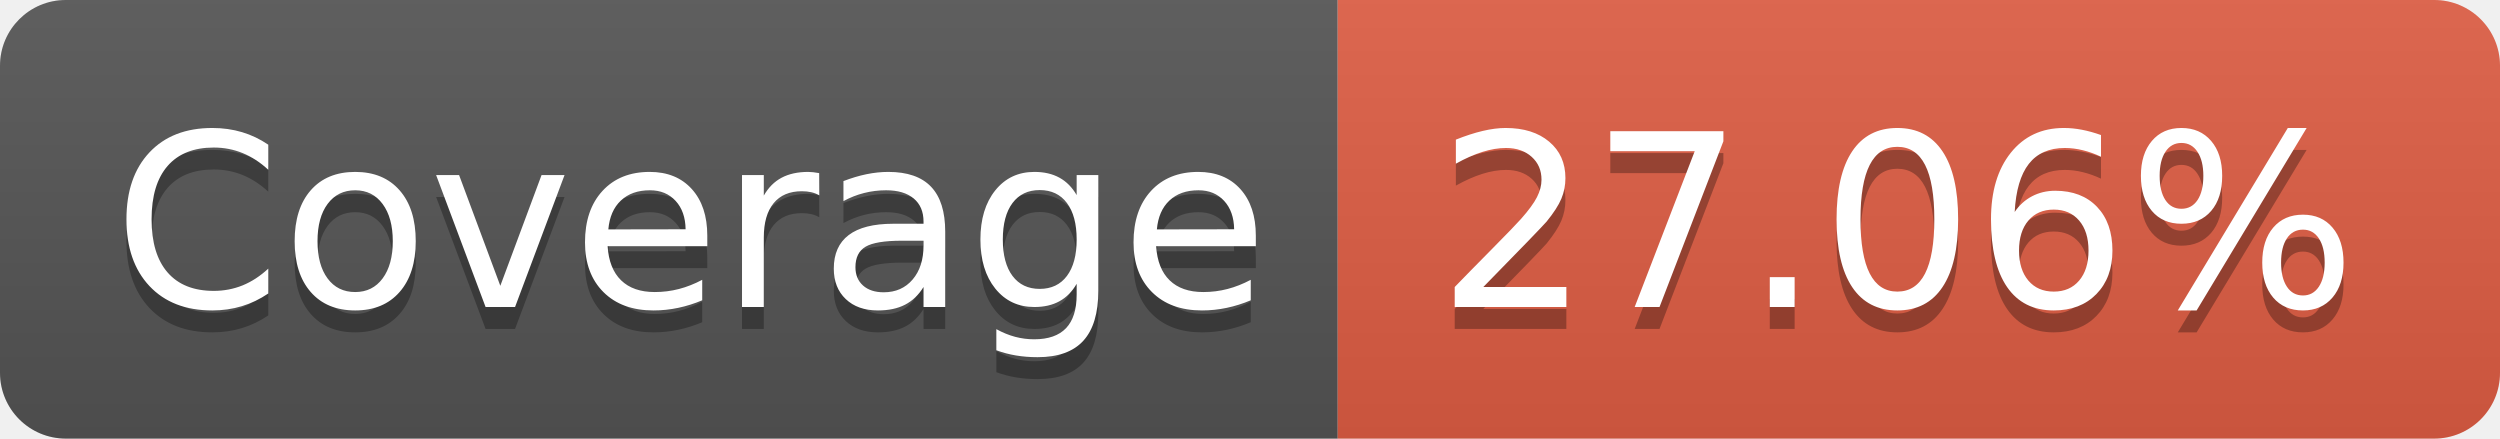
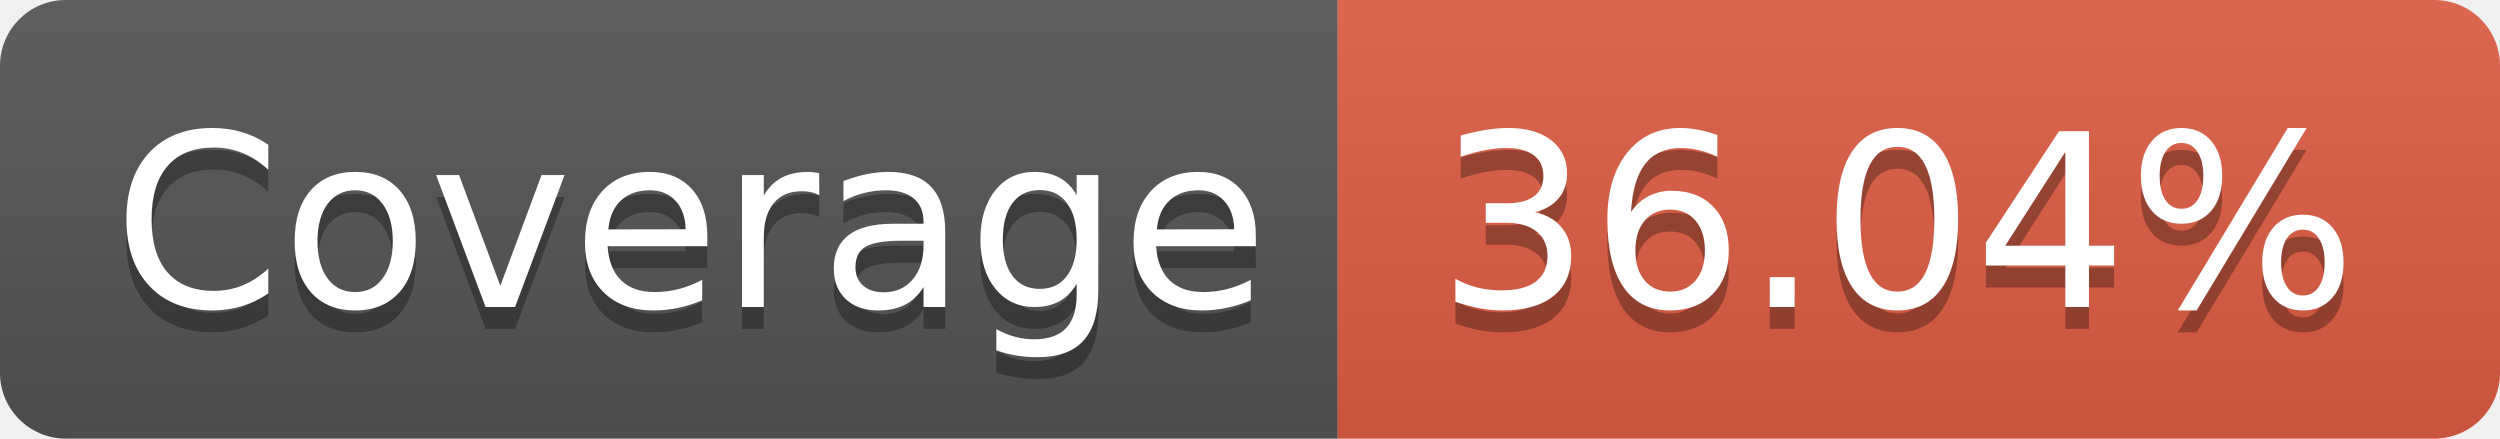
<svg xmlns="http://www.w3.org/2000/svg" width="114" height="20">
  <linearGradient id="b" x2="0" y2="100%">
    <stop offset="0" stop-color="#bbb" stop-opacity=".1" />
    <stop offset="1" stop-opacity=".1" />
  </linearGradient>
  <clipPath id="a">
    <rect width="114" height="20" rx="3" fill="#fff" />
  </clipPath>
  <g clip-path="url(#a)">
    <path fill="#555" d="M0 0h61v20H0z" />
    <path fill="#e05d44" d="M61 0h53v20H61z" />
    <path fill="url(#b)" d="M0 0h114v20H0z" />
  </g>
  <g fill="#fff" text-anchor="middle" font-family="DejaVu Sans,Verdana,Geneva,sans-serif" font-size="110">
    <text x="315" y="150" fill="#010101" fill-opacity=".3" transform="scale(.1)" textLength="510">Coverage</text>
    <text x="315" y="140" transform="scale(.1)" textLength="510">Coverage</text>
-     <text x="865" y="150" fill="#010101" fill-opacity=".3" transform="scale(.1)" textLength="430">27.06%</text>
-     <text x="865" y="140" transform="scale(.1)" textLength="430">27.06%</text>
+     <text x="865" y="150" fill="#010101" fill-opacity=".3" transform="scale(.1)" textLength="430">36.04%</text>
+     <text x="865" y="140" transform="scale(.1)" textLength="430">36.04%</text>
  </g>
</svg>
